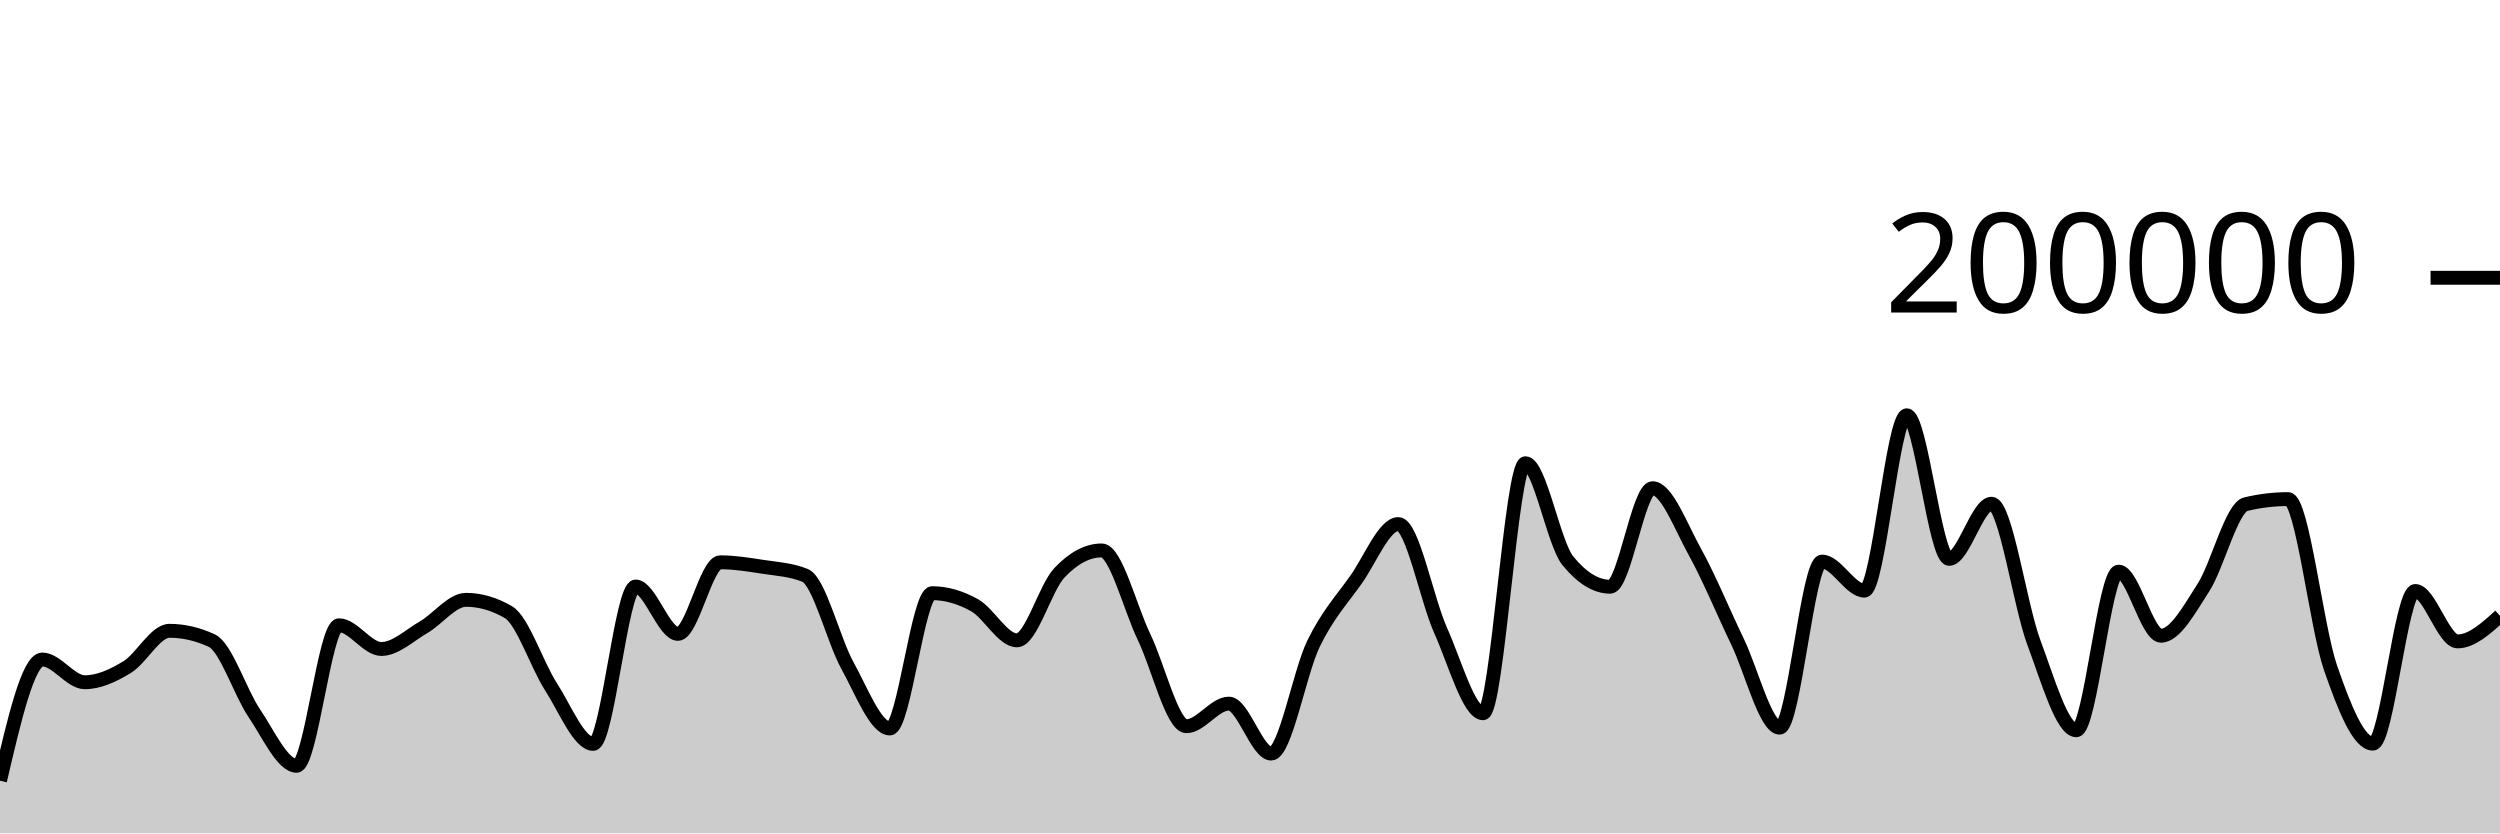
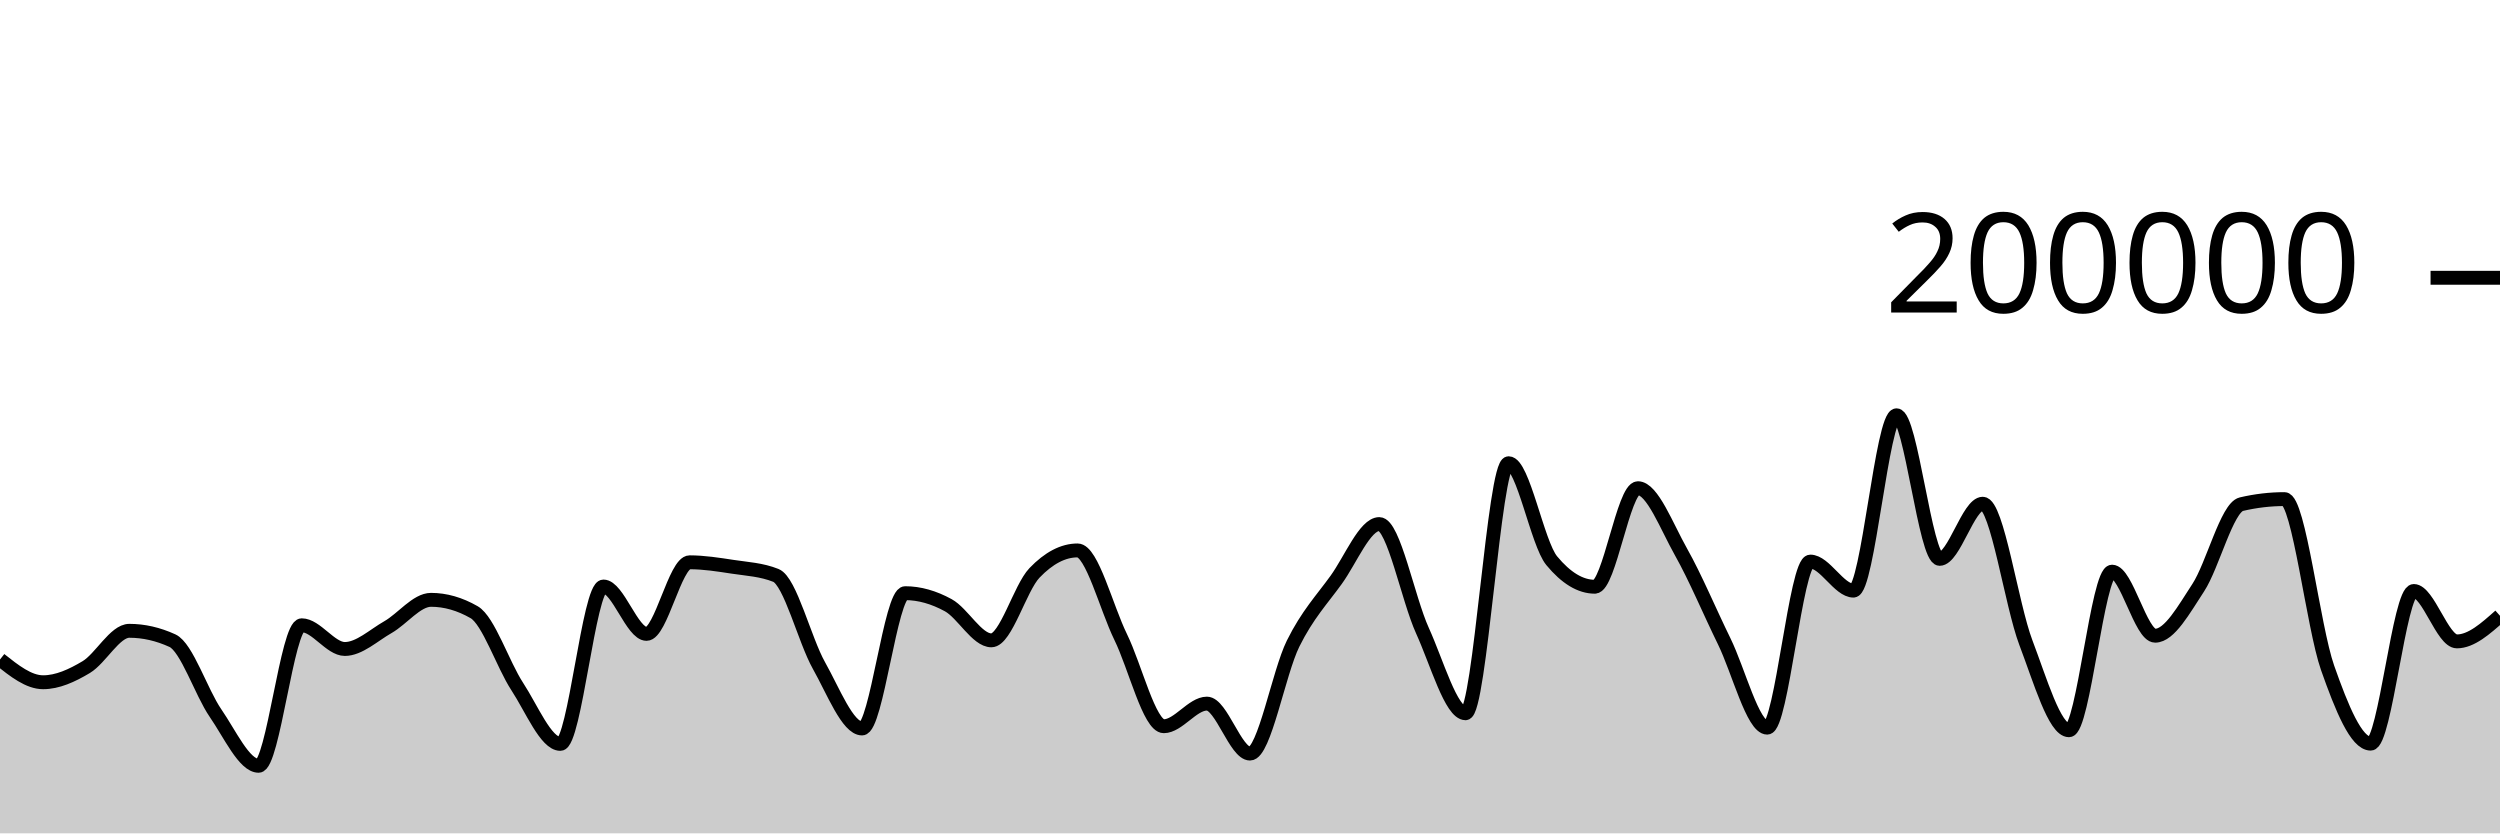
<svg xmlns="http://www.w3.org/2000/svg" viewBox="0 0 180 60">
  <g transform="translate(0,20)">
-     <path class="area" fill="rgba(0, 0, 0, 0.2)" d="M0,36.213C1.017,31.849,2.034,27.484,3.051,27.484C4.068,27.484,5.085,29.122,6.102,29.122C7.119,29.122,8.136,28.65,9.153,28.032C10.169,27.415,11.186,25.418,12.203,25.418C13.22,25.418,14.237,25.654,15.254,26.126C16.271,26.598,17.288,29.841,18.305,31.343C19.322,32.844,20.339,35.137,21.356,35.137C22.373,35.137,23.39,25.02,24.407,25.02C25.424,25.02,26.441,26.727,27.458,26.727C28.475,26.727,29.492,25.744,30.508,25.154C31.525,24.565,32.542,23.188,33.559,23.188C34.576,23.188,35.593,23.485,36.61,24.078C37.627,24.671,38.644,27.849,39.661,29.43C40.678,31.01,41.695,33.56,42.712,33.56C43.729,33.56,44.746,22.229,45.763,22.229C46.78,22.229,47.797,25.64,48.814,25.64C49.831,25.64,50.847,20.485,51.864,20.485C52.881,20.485,53.898,20.652,54.915,20.809C55.932,20.966,56.949,21.015,57.966,21.428C58.983,21.841,60,26.084,61.017,27.921C62.034,29.758,63.051,32.45,64.068,32.45C65.085,32.45,66.102,22.709,67.119,22.709C68.136,22.709,69.153,23.01,70.169,23.576C71.186,24.142,72.203,26.105,73.22,26.105C74.237,26.105,75.254,22.327,76.271,21.248C77.288,20.17,78.305,19.631,79.322,19.631C80.339,19.631,81.356,23.759,82.373,25.868C83.39,27.978,84.407,32.288,85.424,32.288C86.441,32.288,87.458,30.66,88.475,30.66C89.492,30.66,90.508,34.258,91.525,34.258C92.542,34.258,93.559,28.425,94.576,26.339C95.593,24.254,96.61,23.179,97.627,21.745C98.644,20.31,99.661,17.733,100.678,17.733C101.695,17.733,102.712,23.132,103.729,25.402C104.746,27.673,105.763,31.354,106.78,31.354C107.797,31.354,108.814,13.352,109.831,13.352C110.847,13.352,111.864,19.121,112.881,20.371C113.898,21.621,114.915,22.245,115.932,22.245C116.949,22.245,117.966,15.151,118.983,15.151C120,15.151,121.017,17.907,122.034,19.742C123.051,21.577,124.068,24.056,125.085,26.164C126.102,28.272,127.119,32.391,128.136,32.391C129.153,32.391,130.169,20.434,131.186,20.434C132.203,20.434,133.22,22.525,134.237,22.525C135.254,22.525,136.271,9.901,137.288,9.901C138.305,9.901,139.322,20.238,140.339,20.238C141.356,20.238,142.373,16.268,143.39,16.268C144.407,16.268,145.424,23.55,146.441,26.268C147.458,28.987,148.475,32.578,149.492,32.578C150.508,32.578,151.525,21.159,152.542,21.159C153.559,21.159,154.576,25.771,155.593,25.771C156.61,25.771,157.627,23.886,158.644,22.308C159.661,20.729,160.678,16.543,161.695,16.3C162.712,16.057,163.729,15.936,164.746,15.936C165.763,15.936,166.78,25.148,167.797,28.083C168.814,31.017,169.831,33.542,170.847,33.542C171.864,33.542,172.881,22.551,173.898,22.551C174.915,22.551,175.932,26.18,176.949,26.18C177.966,26.18,178.983,25.258,180,24.337L180,40C178.983,40,177.966,40,176.949,40C175.932,40,174.915,40,173.898,40C172.881,40,171.864,40,170.847,40C169.831,40,168.814,40,167.797,40C166.78,40,165.763,40,164.746,40C163.729,40,162.712,40,161.695,40C160.678,40,159.661,40,158.644,40C157.627,40,156.61,40,155.593,40C154.576,40,153.559,40,152.542,40C151.525,40,150.508,40,149.492,40C148.475,40,147.458,40,146.441,40C145.424,40,144.407,40,143.39,40C142.373,40,141.356,40,140.339,40C139.322,40,138.305,40,137.288,40C136.271,40,135.254,40,134.237,40C133.22,40,132.203,40,131.186,40C130.169,40,129.153,40,128.136,40C127.119,40,126.102,40,125.085,40C124.068,40,123.051,40,122.034,40C121.017,40,120,40,118.983,40C117.966,40,116.949,40,115.932,40C114.915,40,113.898,40,112.881,40C111.864,40,110.847,40,109.831,40C108.814,40,107.797,40,106.78,40C105.763,40,104.746,40,103.729,40C102.712,40,101.695,40,100.678,40C99.661,40,98.644,40,97.627,40C96.61,40,95.593,40,94.576,40C93.559,40,92.542,40,91.525,40C90.508,40,89.492,40,88.475,40C87.458,40,86.441,40,85.424,40C84.407,40,83.39,40,82.373,40C81.356,40,80.339,40,79.322,40C78.305,40,77.288,40,76.271,40C75.254,40,74.237,40,73.22,40C72.203,40,71.186,40,70.169,40C69.153,40,68.136,40,67.119,40C66.102,40,65.085,40,64.068,40C63.051,40,62.034,40,61.017,40C60,40,58.983,40,57.966,40C56.949,40,55.932,40,54.915,40C53.898,40,52.881,40,51.864,40C50.847,40,49.831,40,48.814,40C47.797,40,46.78,40,45.763,40C44.746,40,43.729,40,42.712,40C41.695,40,40.678,40,39.661,40C38.644,40,37.627,40,36.61,40C35.593,40,34.576,40,33.559,40C32.542,40,31.525,40,30.508,40C29.492,40,28.475,40,27.458,40C26.441,40,25.424,40,24.407,40C23.39,40,22.373,40,21.356,40C20.339,40,19.322,40,18.305,40C17.288,40,16.271,40,15.254,40C14.237,40,13.22,40,12.203,40C11.186,40,10.169,40,9.153,40C8.136,40,7.119,40,6.102,40C5.085,40,4.068,40,3.051,40C2.034,40,1.017,40,0,40Z" />
-     <path class="line" stroke="black" fill="none" d="M0,36.213C1.017,31.849,2.034,27.484,3.051,27.484C4.068,27.484,5.085,29.122,6.102,29.122C7.119,29.122,8.136,28.65,9.153,28.032C10.169,27.415,11.186,25.418,12.203,25.418C13.22,25.418,14.237,25.654,15.254,26.126C16.271,26.598,17.288,29.841,18.305,31.343C19.322,32.844,20.339,35.137,21.356,35.137C22.373,35.137,23.39,25.02,24.407,25.02C25.424,25.02,26.441,26.727,27.458,26.727C28.475,26.727,29.492,25.744,30.508,25.154C31.525,24.565,32.542,23.188,33.559,23.188C34.576,23.188,35.593,23.485,36.61,24.078C37.627,24.671,38.644,27.849,39.661,29.43C40.678,31.01,41.695,33.56,42.712,33.56C43.729,33.56,44.746,22.229,45.763,22.229C46.78,22.229,47.797,25.64,48.814,25.64C49.831,25.64,50.847,20.485,51.864,20.485C52.881,20.485,53.898,20.652,54.915,20.809C55.932,20.966,56.949,21.015,57.966,21.428C58.983,21.841,60,26.084,61.017,27.921C62.034,29.758,63.051,32.45,64.068,32.45C65.085,32.45,66.102,22.709,67.119,22.709C68.136,22.709,69.153,23.01,70.169,23.576C71.186,24.142,72.203,26.105,73.22,26.105C74.237,26.105,75.254,22.327,76.271,21.248C77.288,20.17,78.305,19.631,79.322,19.631C80.339,19.631,81.356,23.759,82.373,25.868C83.39,27.978,84.407,32.288,85.424,32.288C86.441,32.288,87.458,30.66,88.475,30.66C89.492,30.66,90.508,34.258,91.525,34.258C92.542,34.258,93.559,28.425,94.576,26.339C95.593,24.254,96.61,23.179,97.627,21.745C98.644,20.31,99.661,17.733,100.678,17.733C101.695,17.733,102.712,23.132,103.729,25.402C104.746,27.673,105.763,31.354,106.78,31.354C107.797,31.354,108.814,13.352,109.831,13.352C110.847,13.352,111.864,19.121,112.881,20.371C113.898,21.621,114.915,22.245,115.932,22.245C116.949,22.245,117.966,15.151,118.983,15.151C120,15.151,121.017,17.907,122.034,19.742C123.051,21.577,124.068,24.056,125.085,26.164C126.102,28.272,127.119,32.391,128.136,32.391C129.153,32.391,130.169,20.434,131.186,20.434C132.203,20.434,133.22,22.525,134.237,22.525C135.254,22.525,136.271,9.901,137.288,9.901C138.305,9.901,139.322,20.238,140.339,20.238C141.356,20.238,142.373,16.268,143.39,16.268C144.407,16.268,145.424,23.55,146.441,26.268C147.458,28.987,148.475,32.578,149.492,32.578C150.508,32.578,151.525,21.159,152.542,21.159C153.559,21.159,154.576,25.771,155.593,25.771C156.61,25.771,157.627,23.886,158.644,22.308C159.661,20.729,160.678,16.543,161.695,16.3C162.712,16.057,163.729,15.936,164.746,15.936C165.763,15.936,166.78,25.148,167.797,28.083C168.814,31.017,169.831,33.542,170.847,33.542C171.864,33.542,172.881,22.551,173.898,22.551C174.915,22.551,175.932,26.18,176.949,26.18C177.966,26.18,178.983,25.258,180,24.337" />
+     <path class="area" fill="rgba(0, 0, 0, 0.2)" d="M0,27.484C1.034,28.303,2.069,29.122,3.103,29.122C4.138,29.122,5.172,28.65,6.207,28.032C7.241,27.415,8.276,25.418,9.31,25.418C10.345,25.418,11.379,25.654,12.414,26.126C13.448,26.598,14.483,29.841,15.517,31.343C16.552,32.844,17.586,35.137,18.621,35.137C19.655,35.137,20.69,25.02,21.724,25.02C22.759,25.02,23.793,26.727,24.828,26.727C25.862,26.727,26.897,25.744,27.931,25.154C28.966,24.565,30,23.188,31.034,23.188C32.069,23.188,33.103,23.485,34.138,24.078C35.172,24.671,36.207,27.849,37.241,29.43C38.276,31.01,39.31,33.56,40.345,33.56C41.379,33.56,42.414,22.229,43.448,22.229C44.483,22.229,45.517,25.64,46.552,25.64C47.586,25.64,48.621,20.485,49.655,20.485C50.69,20.485,51.724,20.652,52.759,20.809C53.793,20.966,54.828,21.015,55.862,21.428C56.897,21.841,57.931,26.084,58.966,27.921C60,29.758,61.034,32.45,62.069,32.45C63.103,32.45,64.138,22.709,65.172,22.709C66.207,22.709,67.241,23.01,68.276,23.576C69.31,24.142,70.345,26.105,71.379,26.105C72.414,26.105,73.448,22.327,74.483,21.248C75.517,20.17,76.552,19.631,77.586,19.631C78.621,19.631,79.655,23.759,80.69,25.868C81.724,27.978,82.759,32.288,83.793,32.288C84.828,32.288,85.862,30.66,86.897,30.66C87.931,30.66,88.966,34.258,90,34.258C91.034,34.258,92.069,28.425,93.103,26.339C94.138,24.254,95.172,23.179,96.207,21.745C97.241,20.31,98.276,17.733,99.31,17.733C100.345,17.733,101.379,23.132,102.414,25.402C103.448,27.673,104.483,31.354,105.517,31.354C106.552,31.354,107.586,13.352,108.621,13.352C109.655,13.352,110.69,19.121,111.724,20.371C112.759,21.621,113.793,22.245,114.828,22.245C115.862,22.245,116.897,15.151,117.931,15.151C118.966,15.151,120,17.907,121.034,19.742C122.069,21.577,123.103,24.056,124.138,26.164C125.172,28.272,126.207,32.391,127.241,32.391C128.276,32.391,129.31,20.434,130.345,20.434C131.379,20.434,132.414,22.525,133.448,22.525C134.483,22.525,135.517,9.901,136.552,9.901C137.586,9.901,138.621,20.238,139.655,20.238C140.69,20.238,141.724,16.268,142.759,16.268C143.793,16.268,144.828,23.55,145.862,26.268C146.897,28.987,147.931,32.578,148.966,32.578C150,32.578,151.034,21.159,152.069,21.159C153.103,21.159,154.138,25.771,155.172,25.771C156.207,25.771,157.241,23.886,158.276,22.308C159.31,20.729,160.345,16.543,161.379,16.3C162.414,16.057,163.448,15.936,164.483,15.936C165.517,15.936,166.552,25.148,167.586,28.083C168.621,31.017,169.655,33.542,170.69,33.542C171.724,33.542,172.759,22.551,173.793,22.551C174.828,22.551,175.862,26.18,176.897,26.18C177.931,26.18,178.966,25.258,180,24.337L180,40C178.966,40,177.931,40,176.897,40C175.862,40,174.828,40,173.793,40C172.759,40,171.724,40,170.69,40C169.655,40,168.621,40,167.586,40C166.552,40,165.517,40,164.483,40C163.448,40,162.414,40,161.379,40C160.345,40,159.31,40,158.276,40C157.241,40,156.207,40,155.172,40C154.138,40,153.103,40,152.069,40C151.034,40,150,40,148.966,40C147.931,40,146.897,40,145.862,40C144.828,40,143.793,40,142.759,40C141.724,40,140.69,40,139.655,40C138.621,40,137.586,40,136.552,40C135.517,40,134.483,40,133.448,40C132.414,40,131.379,40,130.345,40C129.31,40,128.276,40,127.241,40C126.207,40,125.172,40,124.138,40C123.103,40,122.069,40,121.034,40C120,40,118.966,40,117.931,40C116.897,40,115.862,40,114.828,40C113.793,40,112.759,40,111.724,40C110.69,40,109.655,40,108.621,40C107.586,40,106.552,40,105.517,40C104.483,40,103.448,40,102.414,40C101.379,40,100.345,40,99.31,40C98.276,40,97.241,40,96.207,40C95.172,40,94.138,40,93.103,40C92.069,40,91.034,40,90,40C88.966,40,87.931,40,86.897,40C85.862,40,84.828,40,83.793,40C82.759,40,81.724,40,80.69,40C79.655,40,78.621,40,77.586,40C76.552,40,75.517,40,74.483,40C73.448,40,72.414,40,71.379,40C70.345,40,69.31,40,68.276,40C67.241,40,66.207,40,65.172,40C64.138,40,63.103,40,62.069,40C61.034,40,60,40,58.966,40C57.931,40,56.897,40,55.862,40C54.828,40,53.793,40,52.759,40C51.724,40,50.69,40,49.655,40C48.621,40,47.586,40,46.552,40C45.517,40,44.483,40,43.448,40C42.414,40,41.379,40,40.345,40C39.31,40,38.276,40,37.241,40C36.207,40,35.172,40,34.138,40C33.103,40,32.069,40,31.034,40C30,40,28.966,40,27.931,40C26.897,40,25.862,40,24.828,40C23.793,40,22.759,40,21.724,40C20.69,40,19.655,40,18.621,40C17.586,40,16.552,40,15.517,40C14.483,40,13.448,40,12.414,40C11.379,40,10.345,40,9.31,40C8.276,40,7.241,40,6.207,40C5.172,40,4.138,40,3.103,40C2.069,40,1.034,40,0,40Z" />
+     <path class="line" stroke="black" fill="none" d="M0,27.484C1.034,28.303,2.069,29.122,3.103,29.122C4.138,29.122,5.172,28.65,6.207,28.032C7.241,27.415,8.276,25.418,9.31,25.418C10.345,25.418,11.379,25.654,12.414,26.126C13.448,26.598,14.483,29.841,15.517,31.343C16.552,32.844,17.586,35.137,18.621,35.137C19.655,35.137,20.69,25.02,21.724,25.02C22.759,25.02,23.793,26.727,24.828,26.727C25.862,26.727,26.897,25.744,27.931,25.154C28.966,24.565,30,23.188,31.034,23.188C32.069,23.188,33.103,23.485,34.138,24.078C35.172,24.671,36.207,27.849,37.241,29.43C38.276,31.01,39.31,33.56,40.345,33.56C41.379,33.56,42.414,22.229,43.448,22.229C44.483,22.229,45.517,25.64,46.552,25.64C47.586,25.64,48.621,20.485,49.655,20.485C50.69,20.485,51.724,20.652,52.759,20.809C53.793,20.966,54.828,21.015,55.862,21.428C56.897,21.841,57.931,26.084,58.966,27.921C60,29.758,61.034,32.45,62.069,32.45C63.103,32.45,64.138,22.709,65.172,22.709C66.207,22.709,67.241,23.01,68.276,23.576C69.31,24.142,70.345,26.105,71.379,26.105C72.414,26.105,73.448,22.327,74.483,21.248C75.517,20.17,76.552,19.631,77.586,19.631C78.621,19.631,79.655,23.759,80.69,25.868C81.724,27.978,82.759,32.288,83.793,32.288C84.828,32.288,85.862,30.66,86.897,30.66C87.931,30.66,88.966,34.258,90,34.258C91.034,34.258,92.069,28.425,93.103,26.339C94.138,24.254,95.172,23.179,96.207,21.745C97.241,20.31,98.276,17.733,99.31,17.733C100.345,17.733,101.379,23.132,102.414,25.402C103.448,27.673,104.483,31.354,105.517,31.354C106.552,31.354,107.586,13.352,108.621,13.352C109.655,13.352,110.69,19.121,111.724,20.371C112.759,21.621,113.793,22.245,114.828,22.245C115.862,22.245,116.897,15.151,117.931,15.151C118.966,15.151,120,17.907,121.034,19.742C122.069,21.577,123.103,24.056,124.138,26.164C125.172,28.272,126.207,32.391,127.241,32.391C128.276,32.391,129.31,20.434,130.345,20.434C131.379,20.434,132.414,22.525,133.448,22.525C134.483,22.525,135.517,9.901,136.552,9.901C137.586,9.901,138.621,20.238,139.655,20.238C140.69,20.238,141.724,16.268,142.759,16.268C143.793,16.268,144.828,23.55,145.862,26.268C146.897,28.987,147.931,32.578,148.966,32.578C150,32.578,151.034,21.159,152.069,21.159C153.103,21.159,154.138,25.771,155.172,25.771C156.207,25.771,157.241,23.886,158.276,22.308C159.31,20.729,160.345,16.543,161.379,16.3C162.414,16.057,163.448,15.936,164.483,15.936C165.517,15.936,166.552,25.148,167.586,28.083C168.621,31.017,169.655,33.542,170.69,33.542C171.724,33.542,172.759,22.551,173.793,22.551C174.828,22.551,175.862,26.18,176.897,26.18C177.931,26.18,178.966,25.258,180,24.337" />
    <path class="axis-ceiling" stroke-width="1" stroke="black" fill="none" d="M175,0L180,0" />
    <text class="axis-ceiling-label" font-family="sans-serif" text-anchor="end" font-size="10px" x="170" y="2.5">200000</text>
  </g>
</svg>
